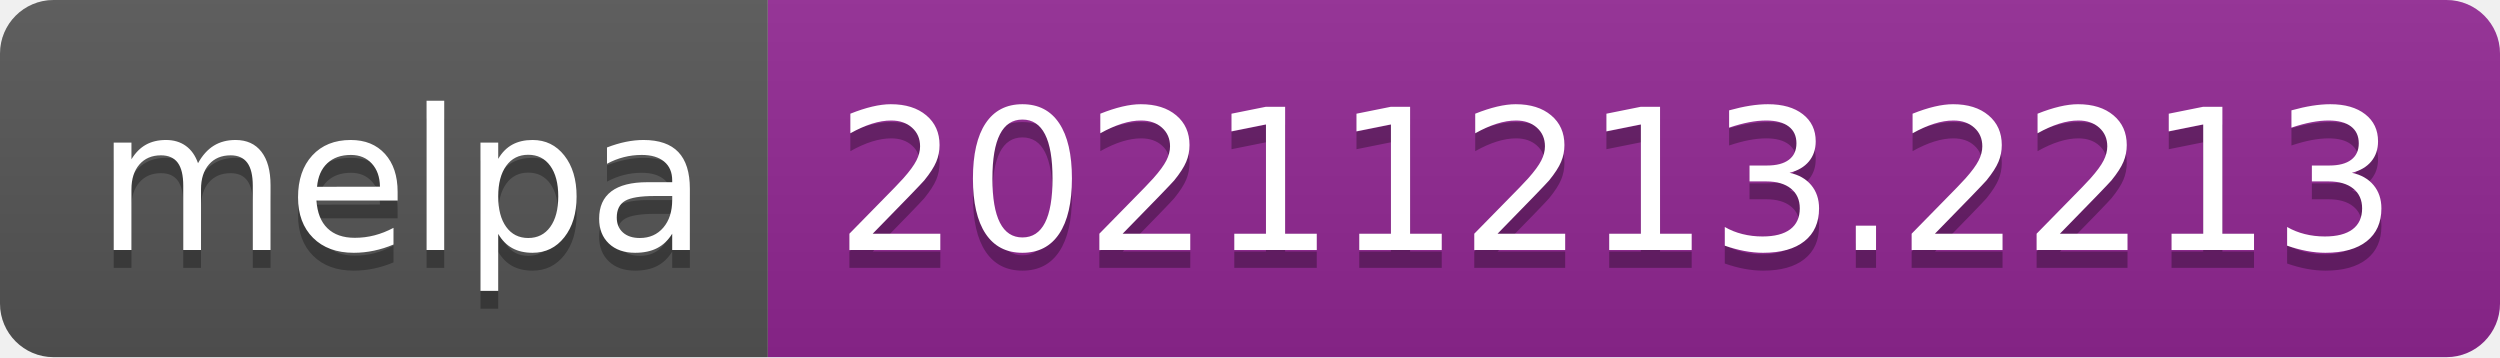
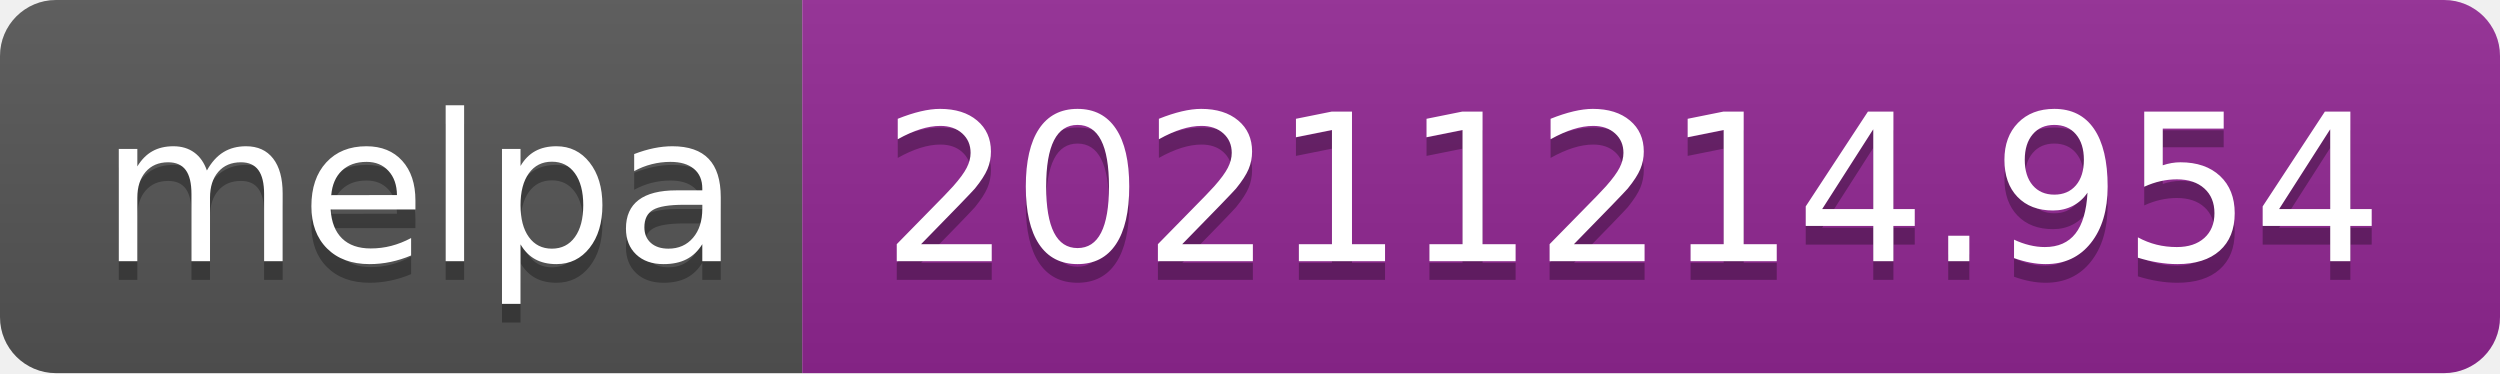
- <svg xmlns="http://www.w3.org/2000/svg" width="140" height="20" role="img" aria-label="melpa: 20211213.2213">
+ <svg xmlns="http://www.w3.org/2000/svg" width="134" height="20" role="img" aria-label="melpa: 20211214.954">
  <linearGradient id="s" x2="0" y2="100%">
    <stop offset="0" stop-color="#bbb" stop-opacity=".1" />
    <stop offset="1" stop-opacity=".1" />
  </linearGradient>
  <clipPath id="r">
-     <rect width="140" height="20" rx="3" fill="#fff" />
+     <rect width="134" height="20" rx="3" fill="#fff" />
  </clipPath>
  <g clip-path="url(#r)">
    <rect width="43" height="20" fill="#555" />
-     <rect x="43" width="97" height="20" fill="#922793" />
-     <rect width="140" height="20" fill="url(#s)" />
+     <rect x="43" width="91" height="20" fill="#922793" />
+     <rect width="134" height="20" fill="url(#s)" />
  </g>
  <g fill="#fff" text-anchor="middle" font-family="Verdana,Geneva,DejaVu Sans,sans-serif" text-rendering="geometricPrecision" font-size="110">
    <text aria-hidden="true" x="225" y="150" fill="#010101" fill-opacity=".3" transform="scale(.1)" textLength="330">melpa</text>
    <text x="225" y="140" transform="scale(.1)" fill="#fff" textLength="330">melpa</text>
-     <text aria-hidden="true" x="905" y="150" fill="#010101" fill-opacity=".3" transform="scale(.1)" textLength="870">20211213.2213</text>
-     <text x="905" y="140" transform="scale(.1)" fill="#fff" textLength="870">20211213.2213</text>
+     <text aria-hidden="true" x="875" y="150" fill="#010101" fill-opacity=".3" transform="scale(.1)" textLength="810">20211214.954</text>
+     <text x="875" y="140" transform="scale(.1)" fill="#fff" textLength="810">20211214.954</text>
  </g>
</svg>
